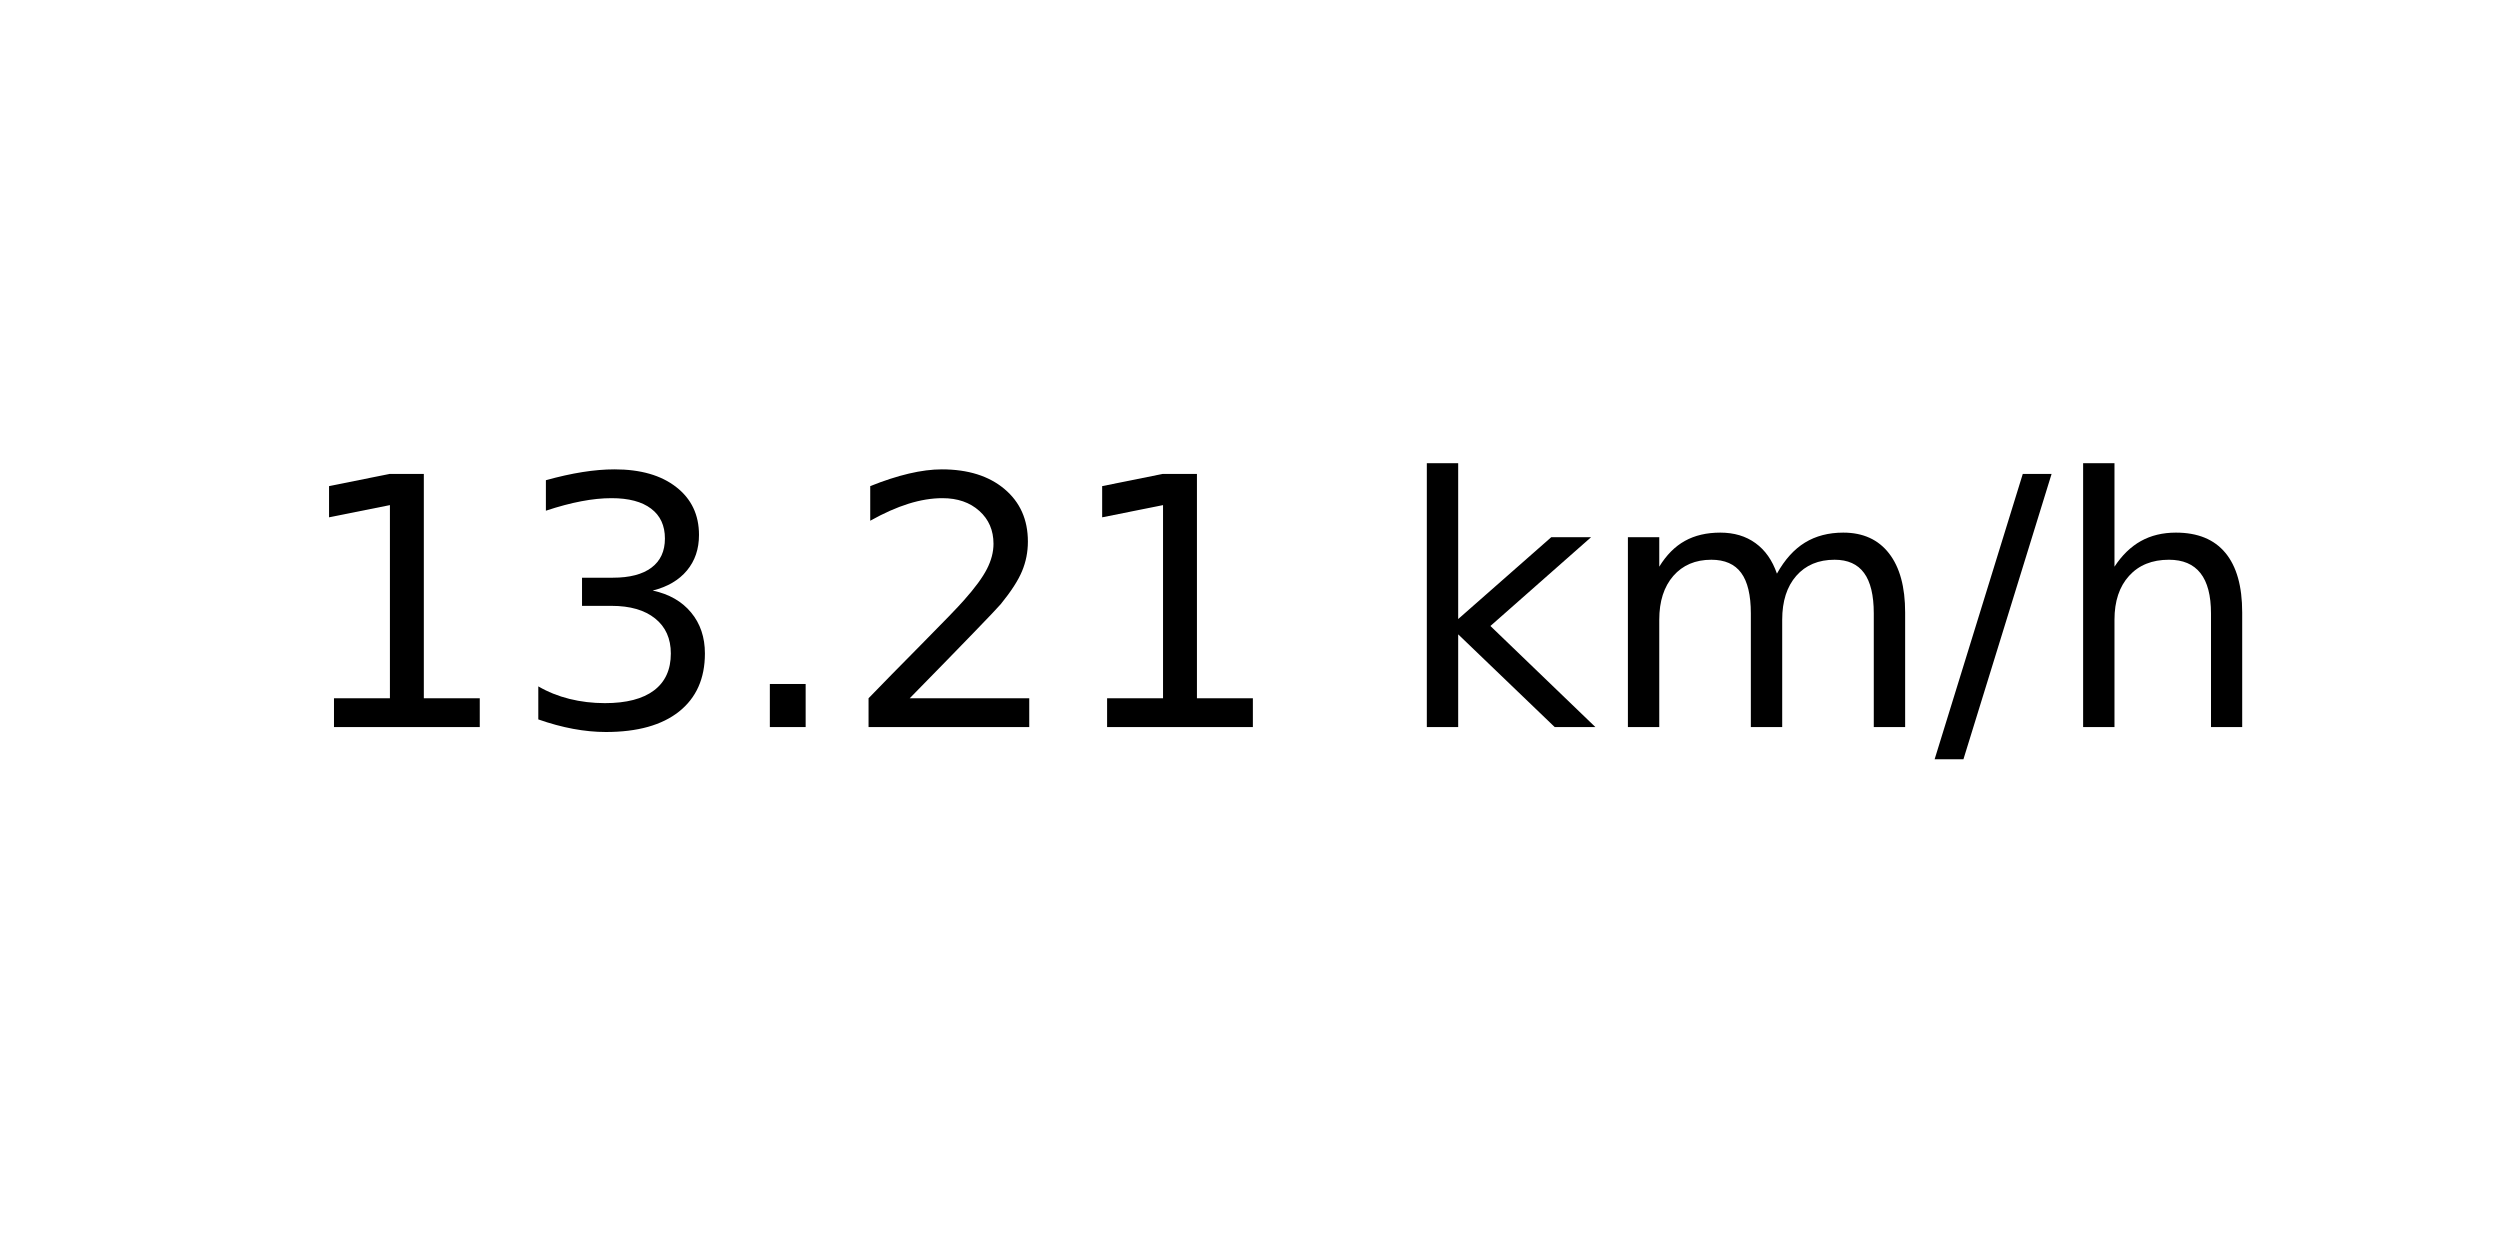
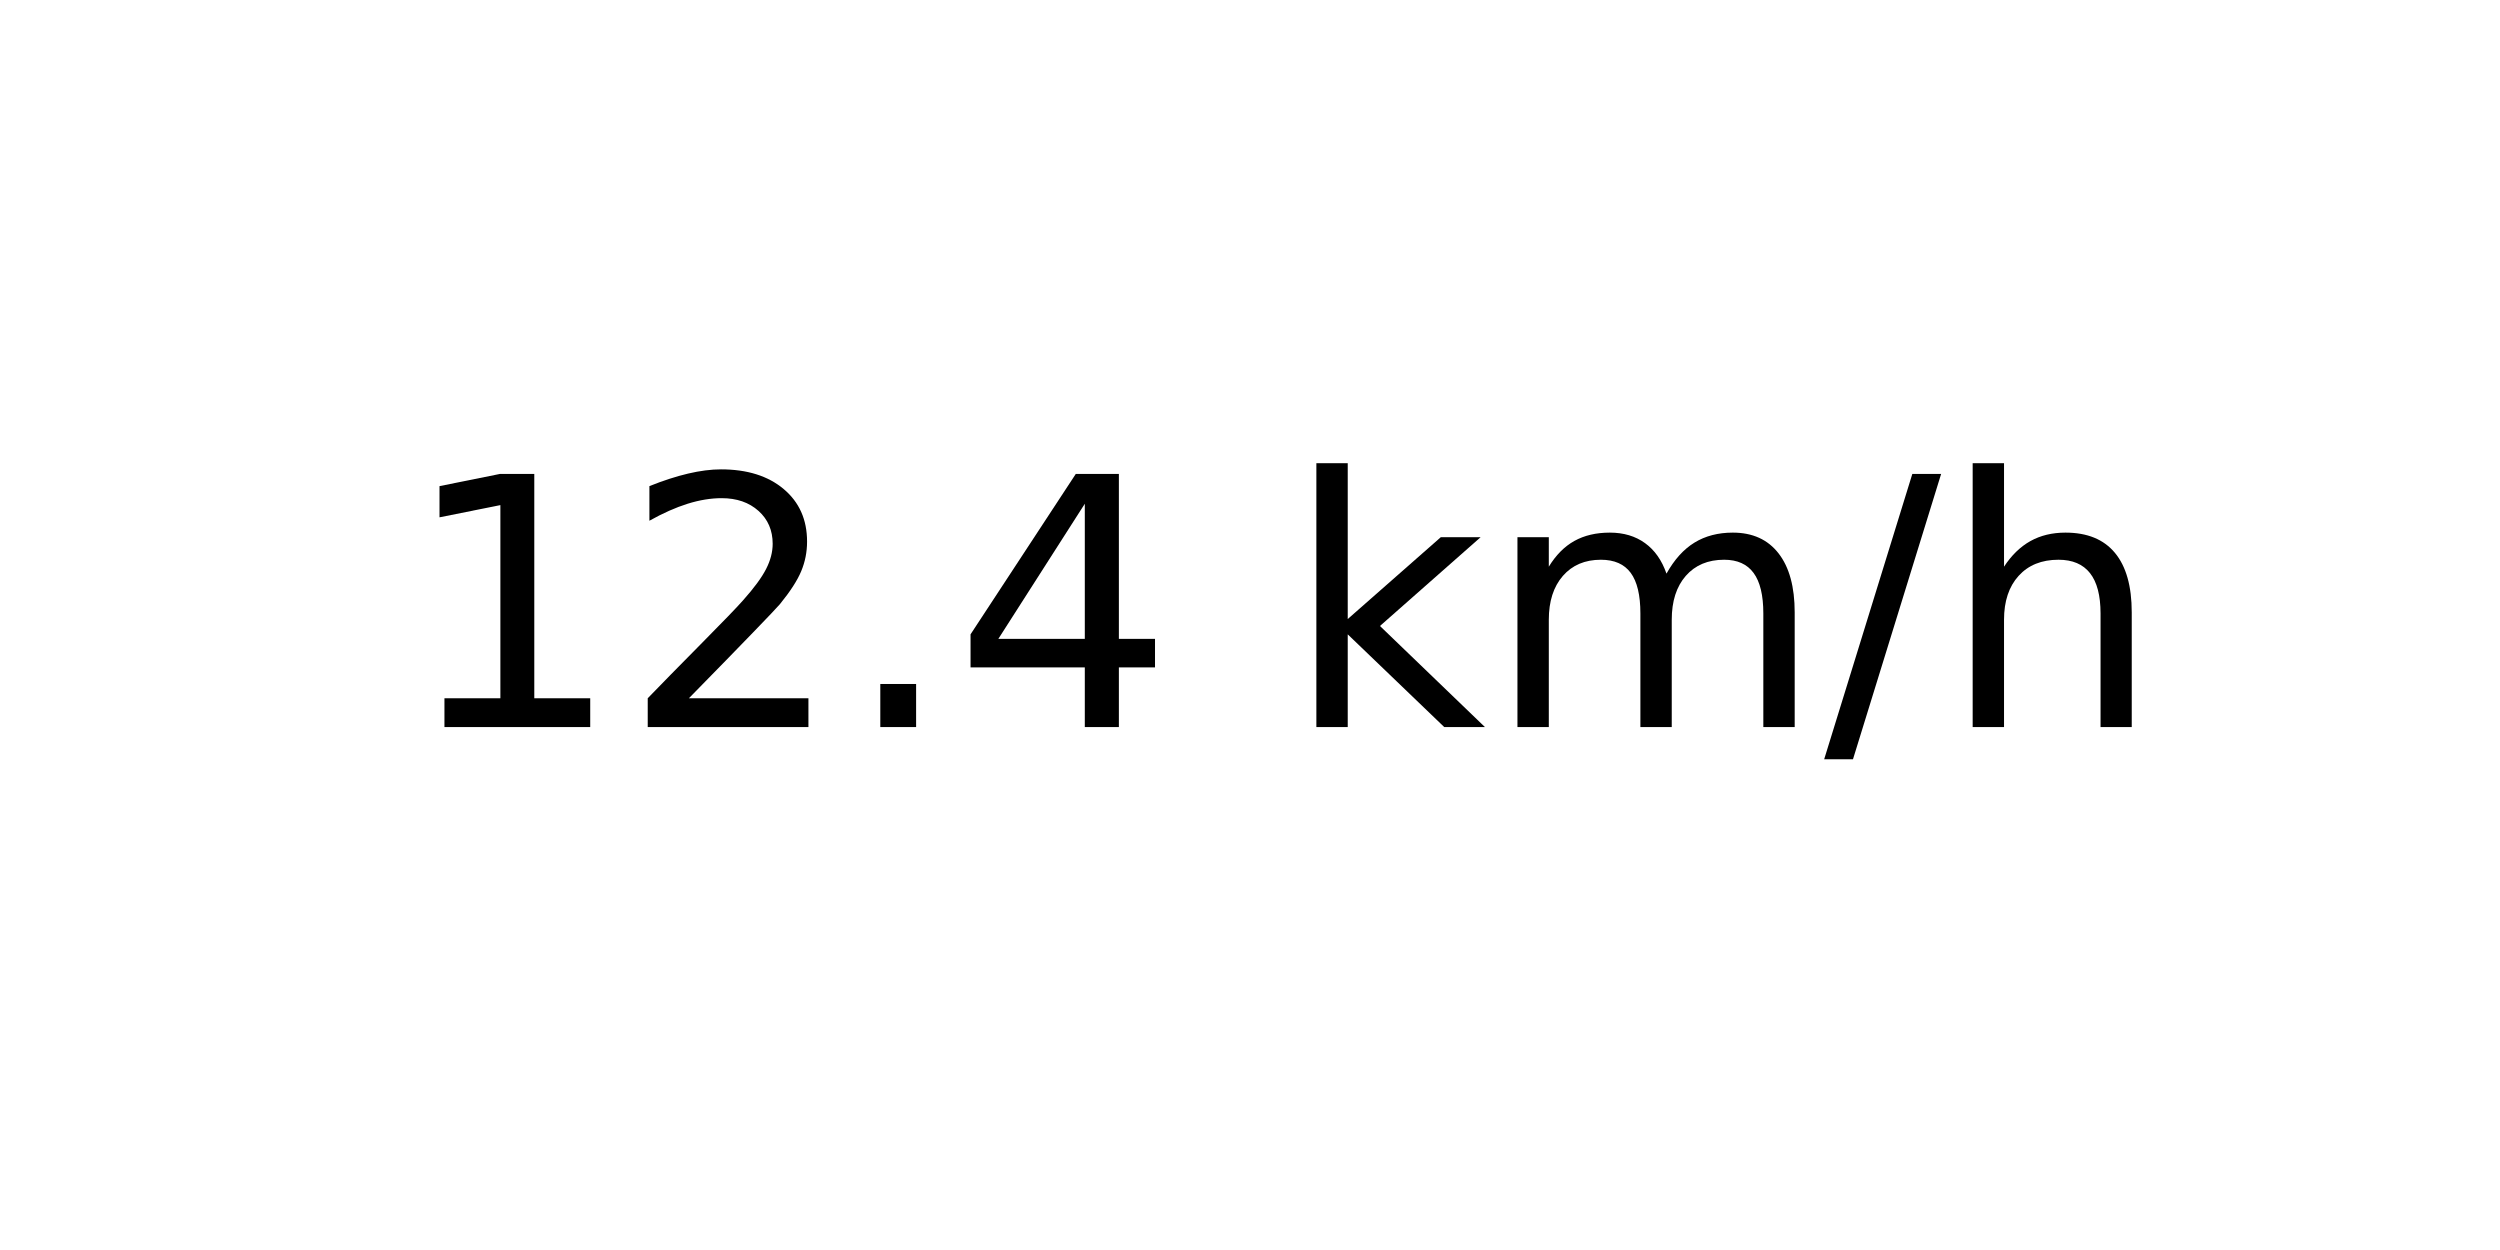
<svg xmlns="http://www.w3.org/2000/svg" xmlns:xlink="http://www.w3.org/1999/xlink" width="72pt" height="36pt" viewBox="0 0 72 36" version="1.1">
  <defs>
    <style type="text/css">*{stroke-linejoin: round; stroke-linecap: butt}</style>
  </defs>
  <g id="figure_1">
    <g id="axes_1">
      <g id="text_1">
-         <g transform="translate(8.378125 20.93937) scale(0.1 -0.1)">
+         <g transform="translate(11.55937 20.93937) scale(0.1 -0.1)">
          <defs>
            <path id="DejaVuSans-31" d="M 794 531  L 1825 531  L 1825 4091  L 703 3866  L 703 4441  L 1819 4666  L 2450 4666  L 2450 531  L 3481 531  L 3481 0  L 794 0  L 794 531  z " transform="scale(0.015625)" />
-             <path id="DejaVuSans-33" d="M 2597 2516  Q 3050 2419 3304 2112  Q 3559 1806 3559 1356  Q 3559 666 3084 287  Q 2609 -91 1734 -91  Q 1441 -91 1130 -33  Q 819 25 488 141  L 488 750  Q 750 597 1062 519  Q 1375 441 1716 441  Q 2309 441 2620 675  Q 2931 909 2931 1356  Q 2931 1769 2642 2001  Q 2353 2234 1838 2234  L 1294 2234  L 1294 2753  L 1863 2753  Q 2328 2753 2575 2939  Q 2822 3125 2822 3475  Q 2822 3834 2567 4026  Q 2313 4219 1838 4219  Q 1578 4219 1281 4162  Q 984 4106 628 3988  L 628 4550  Q 988 4650 1302 4700  Q 1616 4750 1894 4750  Q 2613 4750 3031 4423  Q 3450 4097 3450 3541  Q 3450 3153 3228 2886  Q 3006 2619 2597 2516  z " transform="scale(0.015625)" />
+             <path id="DejaVuSans-32" d="M 1228 531  L 3431 531  L 3431 0  L 469 0  L 469 531  Q 828 903 1448 1529  Q 2069 2156 2228 2338  Q 2531 2678 2651 2914  Q 2772 3150 2772 3378  Q 2772 3750 2511 3984  Q 2250 4219 1831 4219  Q 1534 4219 1204 4116  Q 875 4013 500 3803  L 500 4441  Q 881 4594 1212 4672  Q 1544 4750 1819 4750  Q 2544 4750 2975 4387  Q 3406 4025 3406 3419  Q 3406 3131 3298 2873  Q 3191 2616 2906 2266  Q 2828 2175 2409 1742  Q 1991 1309 1228 531  z " transform="scale(0.015625)" />
            <path id="DejaVuSans-2e" d="M 684 794  L 1344 794  L 1344 0  L 684 0  L 684 794  z " transform="scale(0.015625)" />
-             <path id="DejaVuSans-32" d="M 1228 531  L 3431 531  L 3431 0  L 469 0  L 469 531  Q 828 903 1448 1529  Q 2069 2156 2228 2338  Q 2531 2678 2651 2914  Q 2772 3150 2772 3378  Q 2772 3750 2511 3984  Q 2250 4219 1831 4219  Q 1534 4219 1204 4116  Q 875 4013 500 3803  L 500 4441  Q 881 4594 1212 4672  Q 1544 4750 1819 4750  Q 2544 4750 2975 4387  Q 3406 4025 3406 3419  Q 3406 3131 3298 2873  Q 3191 2616 2906 2266  Q 2828 2175 2409 1742  Q 1991 1309 1228 531  z " transform="scale(0.015625)" />
+             <path id="DejaVuSans-34" d="M 2419 4116  L 825 1625  L 2419 1625  L 2419 4116  z M 2253 4666  L 3047 4666  L 3047 1625  L 3713 1625  L 3713 1100  L 3047 1100  L 3047 0  L 2419 0  L 2419 1100  L 313 1100  L 313 1709  L 2253 4666  z " transform="scale(0.015625)" />
            <path id="DejaVuSans-20" transform="scale(0.015625)" />
            <path id="DejaVuSans-6b" d="M 581 4863  L 1159 4863  L 1159 1991  L 2875 3500  L 3609 3500  L 1753 1863  L 3688 0  L 2938 0  L 1159 1709  L 1159 0  L 581 0  L 581 4863  z " transform="scale(0.015625)" />
            <path id="DejaVuSans-6d" d="M 3328 2828  Q 3544 3216 3844 3400  Q 4144 3584 4550 3584  Q 5097 3584 5394 3201  Q 5691 2819 5691 2113  L 5691 0  L 5113 0  L 5113 2094  Q 5113 2597 4934 2840  Q 4756 3084 4391 3084  Q 3944 3084 3684 2787  Q 3425 2491 3425 1978  L 3425 0  L 2847 0  L 2847 2094  Q 2847 2600 2669 2842  Q 2491 3084 2119 3084  Q 1678 3084 1418 2786  Q 1159 2488 1159 1978  L 1159 0  L 581 0  L 581 3500  L 1159 3500  L 1159 2956  Q 1356 3278 1631 3431  Q 1906 3584 2284 3584  Q 2666 3584 2933 3390  Q 3200 3197 3328 2828  z " transform="scale(0.015625)" />
            <path id="DejaVuSans-2f" d="M 1625 4666  L 2156 4666  L 531 -594  L 0 -594  L 1625 4666  z " transform="scale(0.015625)" />
            <path id="DejaVuSans-68" d="M 3513 2113  L 3513 0  L 2938 0  L 2938 2094  Q 2938 2591 2744 2837  Q 2550 3084 2163 3084  Q 1697 3084 1428 2787  Q 1159 2491 1159 1978  L 1159 0  L 581 0  L 581 4863  L 1159 4863  L 1159 2956  Q 1366 3272 1645 3428  Q 1925 3584 2291 3584  Q 2894 3584 3203 3211  Q 3513 2838 3513 2113  z " transform="scale(0.015625)" />
          </defs>
          <use xlink:href="#DejaVuSans-31" />
-           <use xlink:href="#DejaVuSans-33" x="63.623" />
+           <use xlink:href="#DejaVuSans-32" x="63.623" />
          <use xlink:href="#DejaVuSans-2e" x="127.246" />
-           <use xlink:href="#DejaVuSans-32" x="159.033" />
-           <use xlink:href="#DejaVuSans-31" x="222.656" />
-           <use xlink:href="#DejaVuSans-20" x="286.279" />
-           <use xlink:href="#DejaVuSans-6b" x="318.066" />
-           <use xlink:href="#DejaVuSans-6d" x="375.977" />
-           <use xlink:href="#DejaVuSans-2f" x="473.389" />
-           <use xlink:href="#DejaVuSans-68" x="507.08" />
+           <use xlink:href="#DejaVuSans-34" x="159.033" />
+           <use xlink:href="#DejaVuSans-20" x="222.656" />
+           <use xlink:href="#DejaVuSans-6b" x="254.443" />
+           <use xlink:href="#DejaVuSans-6d" x="312.354" />
+           <use xlink:href="#DejaVuSans-2f" x="409.766" />
+           <use xlink:href="#DejaVuSans-68" x="443.457" />
        </g>
      </g>
    </g>
  </g>
</svg>
